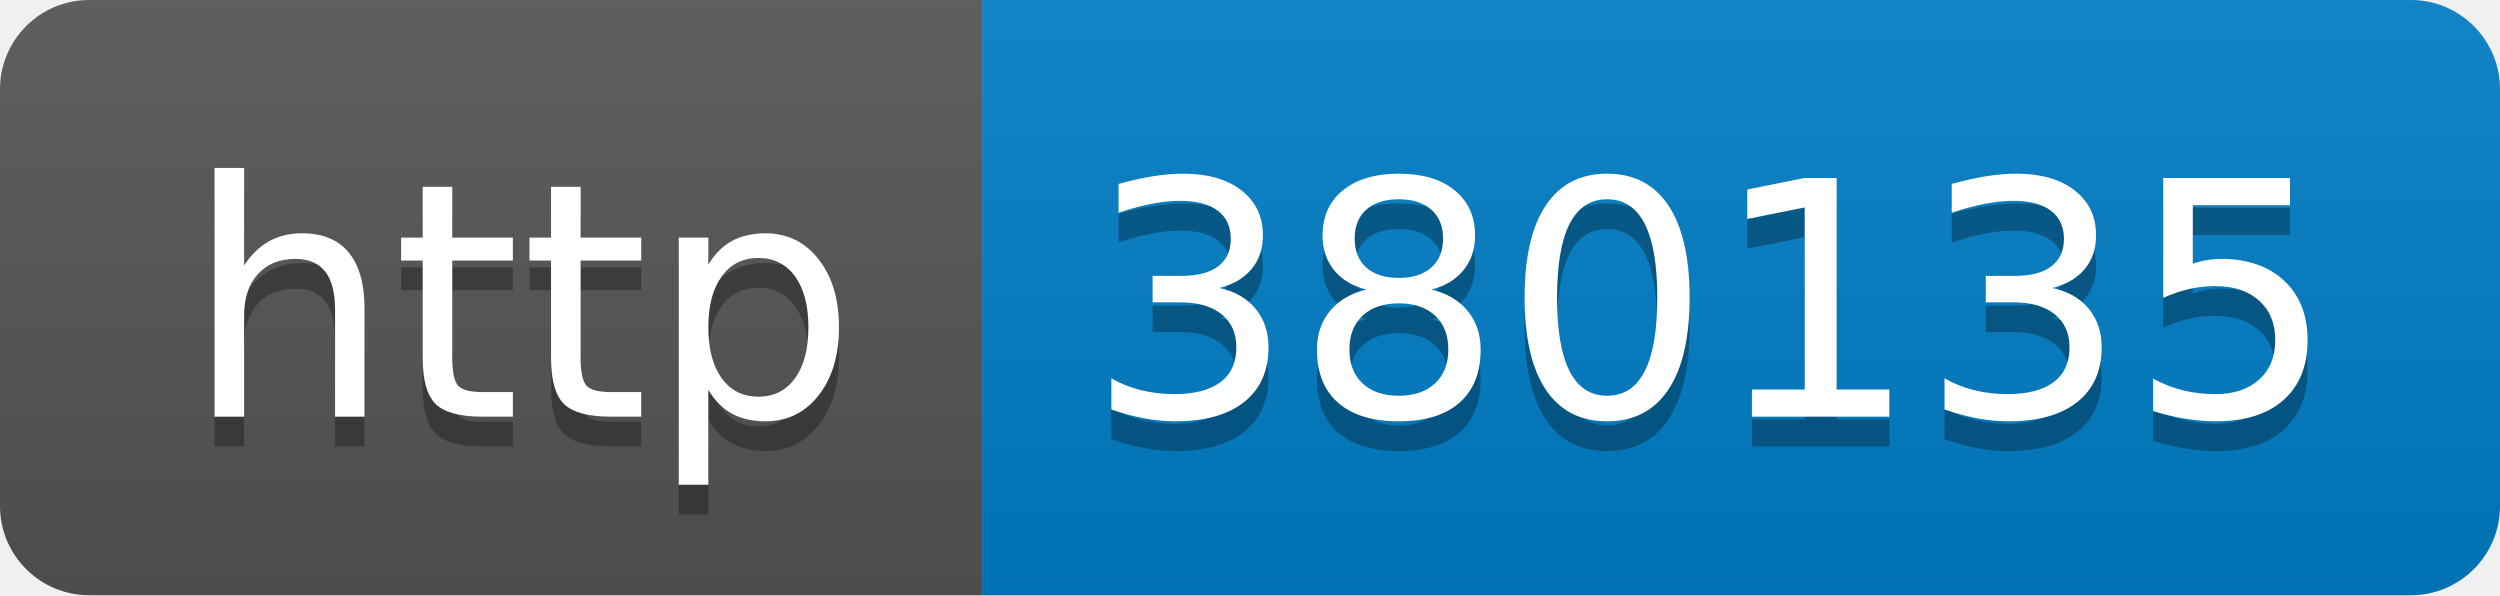
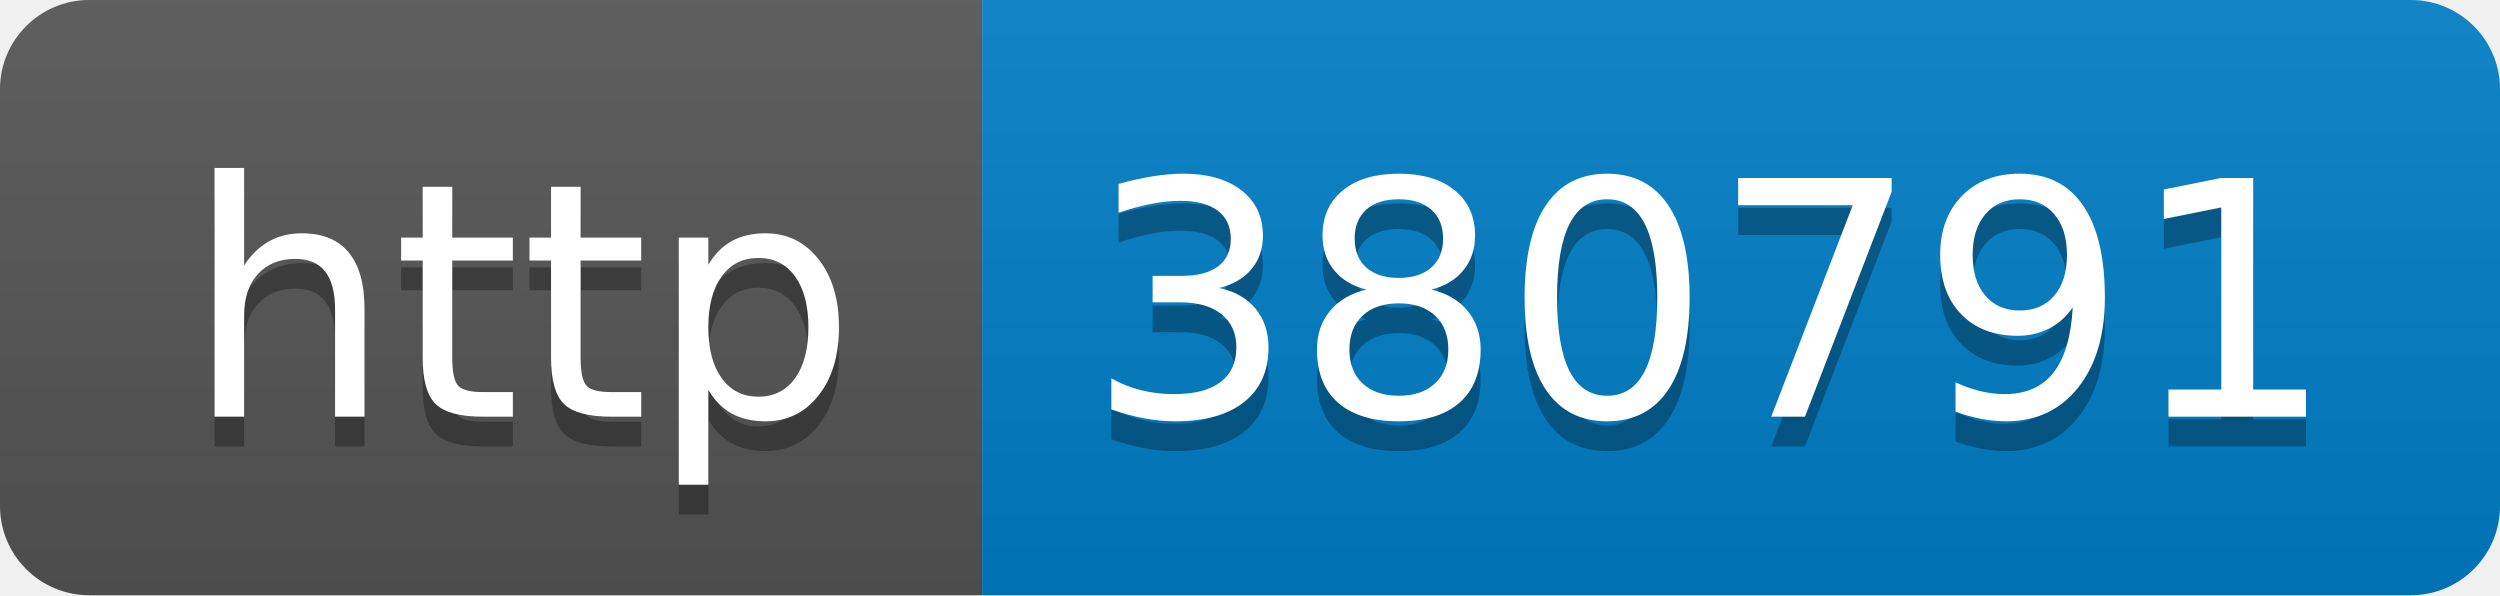
- <svg xmlns="http://www.w3.org/2000/svg" width="84" height="20" role="img" aria-label="http: 380135">
+ <svg xmlns="http://www.w3.org/2000/svg" width="84" height="20" role="img" aria-label="http: 380791">
  <linearGradient id="s" x2="0" y2="100%">
    <stop offset="0" stop-color="#bbb" stop-opacity=".1" />
    <stop offset="1" stop-opacity=".1" />
  </linearGradient>
  <clipPath id="r">
    <rect width="84" height="20" rx="3" fill="#fff" />
  </clipPath>
  <g clip-path="url(#r)">
    <rect width="33" height="20" fill="#555" />
    <rect x="33" width="51" height="20" fill="#007ec6" />
    <rect width="84" height="20" fill="url(#s)" />
  </g>
  <g fill="#fff" text-anchor="middle" font-family="Verdana,Geneva,DejaVu Sans,sans-serif" text-rendering="geometricPrecision" font-size="110">
    <text aria-hidden="true" x="175" y="150" fill="#010101" fill-opacity=".3" transform="scale(.1)" textLength="230">http</text>
    <text x="175" y="140" transform="scale(.1)" fill="#fff" textLength="230">http</text>
-     <text aria-hidden="true" x="575" y="150" fill="#010101" fill-opacity=".3" transform="scale(.1)" textLength="410">380135</text>
-     <text x="575" y="140" transform="scale(.1)" fill="#fff" textLength="410">380135</text>
+     <text aria-hidden="true" x="575" y="150" fill="#010101" fill-opacity=".3" transform="scale(.1)" textLength="410">380791</text>
+     <text x="575" y="140" transform="scale(.1)" fill="#fff" textLength="410">380791</text>
  </g>
</svg>
